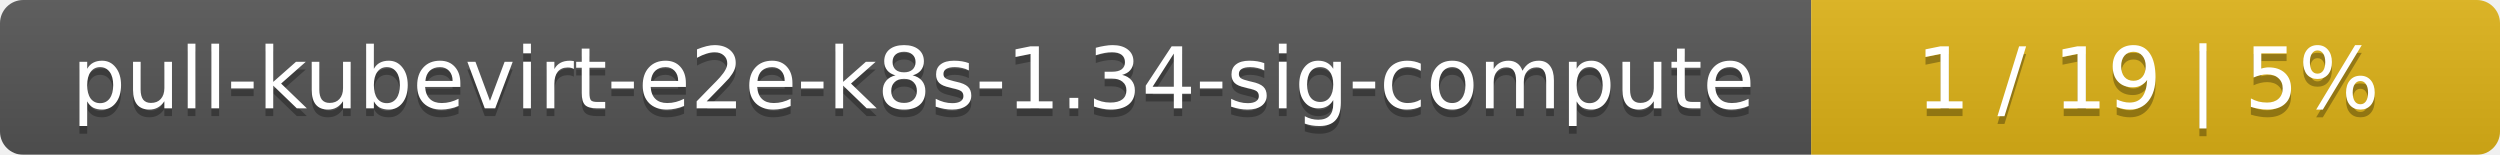
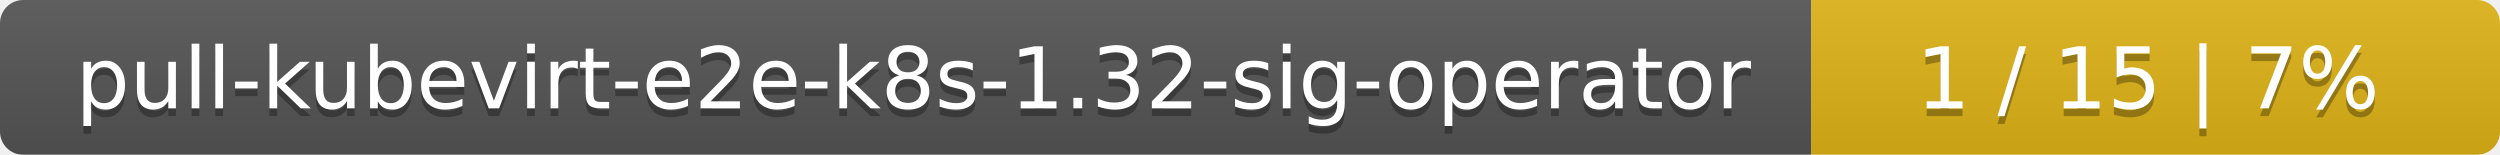
<svg xmlns="http://www.w3.org/2000/svg" width="323" height="20">
  <linearGradient id="smooth" x2="0" y2="100%">
    <stop offset="0" stop-color="#bbb" stop-opacity=".1" />
    <stop offset="1" stop-opacity=".1" />
  </linearGradient>
  <mask id="round">
    <rect width="323" height="20" rx="3" fill="#fff" />
  </mask>
  <g mask="url(#round)">
    <rect width="234" height="20" fill="#555" />
    <rect x="234" width="89" height="20" fill="#dfb317" />
    <rect width="323" height="20" fill="url(#smooth)" />
  </g>
  <g fill="#fff" text-anchor="middle" font-family="DejaVu Sans,Verdana,Geneva,sans-serif" font-size="11">
-     <text x="118" y="15" fill="#010101" fill-opacity=".3">pull-kubevirt-e2e-k8s-1.34-sig-compute</text>
-     <text x="118" y="14">pull-kubevirt-e2e-k8s-1.34-sig-compute</text>
-     <text x="277.5" y="15" fill="#010101" fill-opacity=".3">1 / 19    |    5%</text>
-     <text x="277.5" y="14">1 / 19    |    5%</text>
+     <text x="118" y="15" fill="#010101" fill-opacity=".3">pull-kubevirt-e2e-k8s-1.32-sig-operator</text>
+     <text x="118" y="14">pull-kubevirt-e2e-k8s-1.32-sig-operator</text>
+     <text x="277.5" y="15" fill="#010101" fill-opacity=".3">1 / 15    |    7%</text>
+     <text x="277.5" y="14">1 / 15    |    7%</text>
  </g>
</svg>
